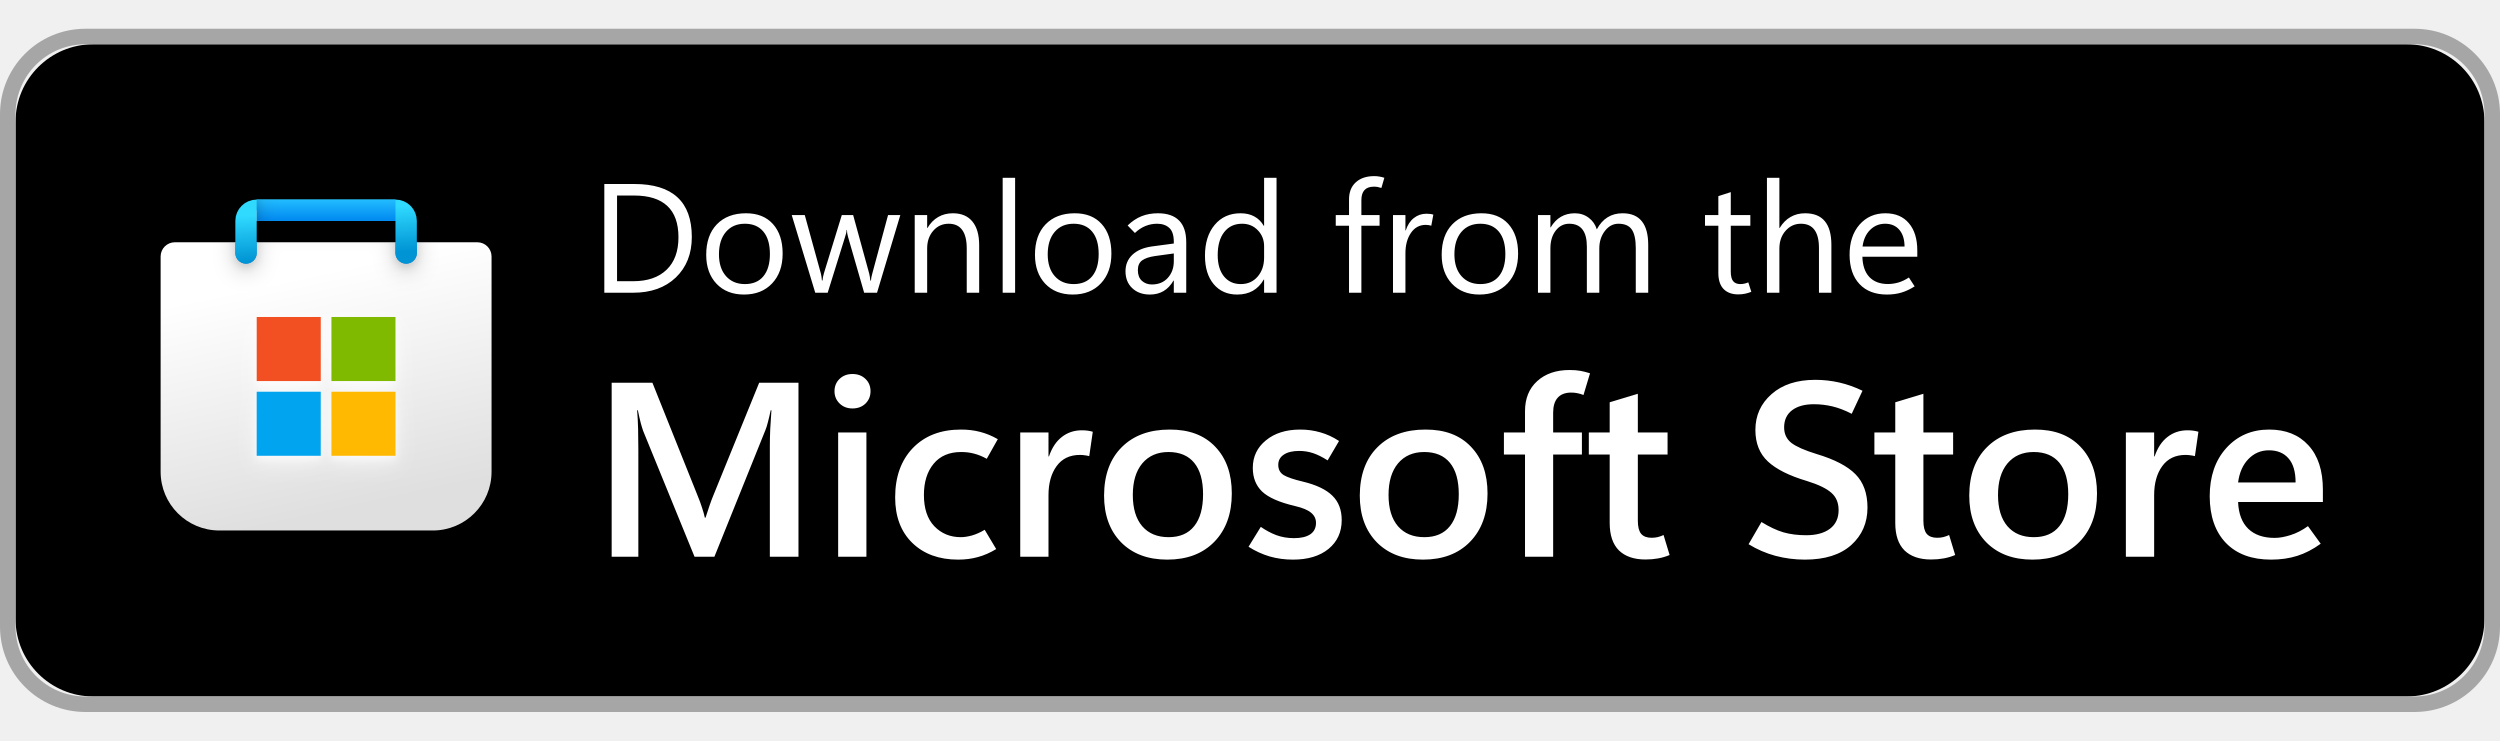
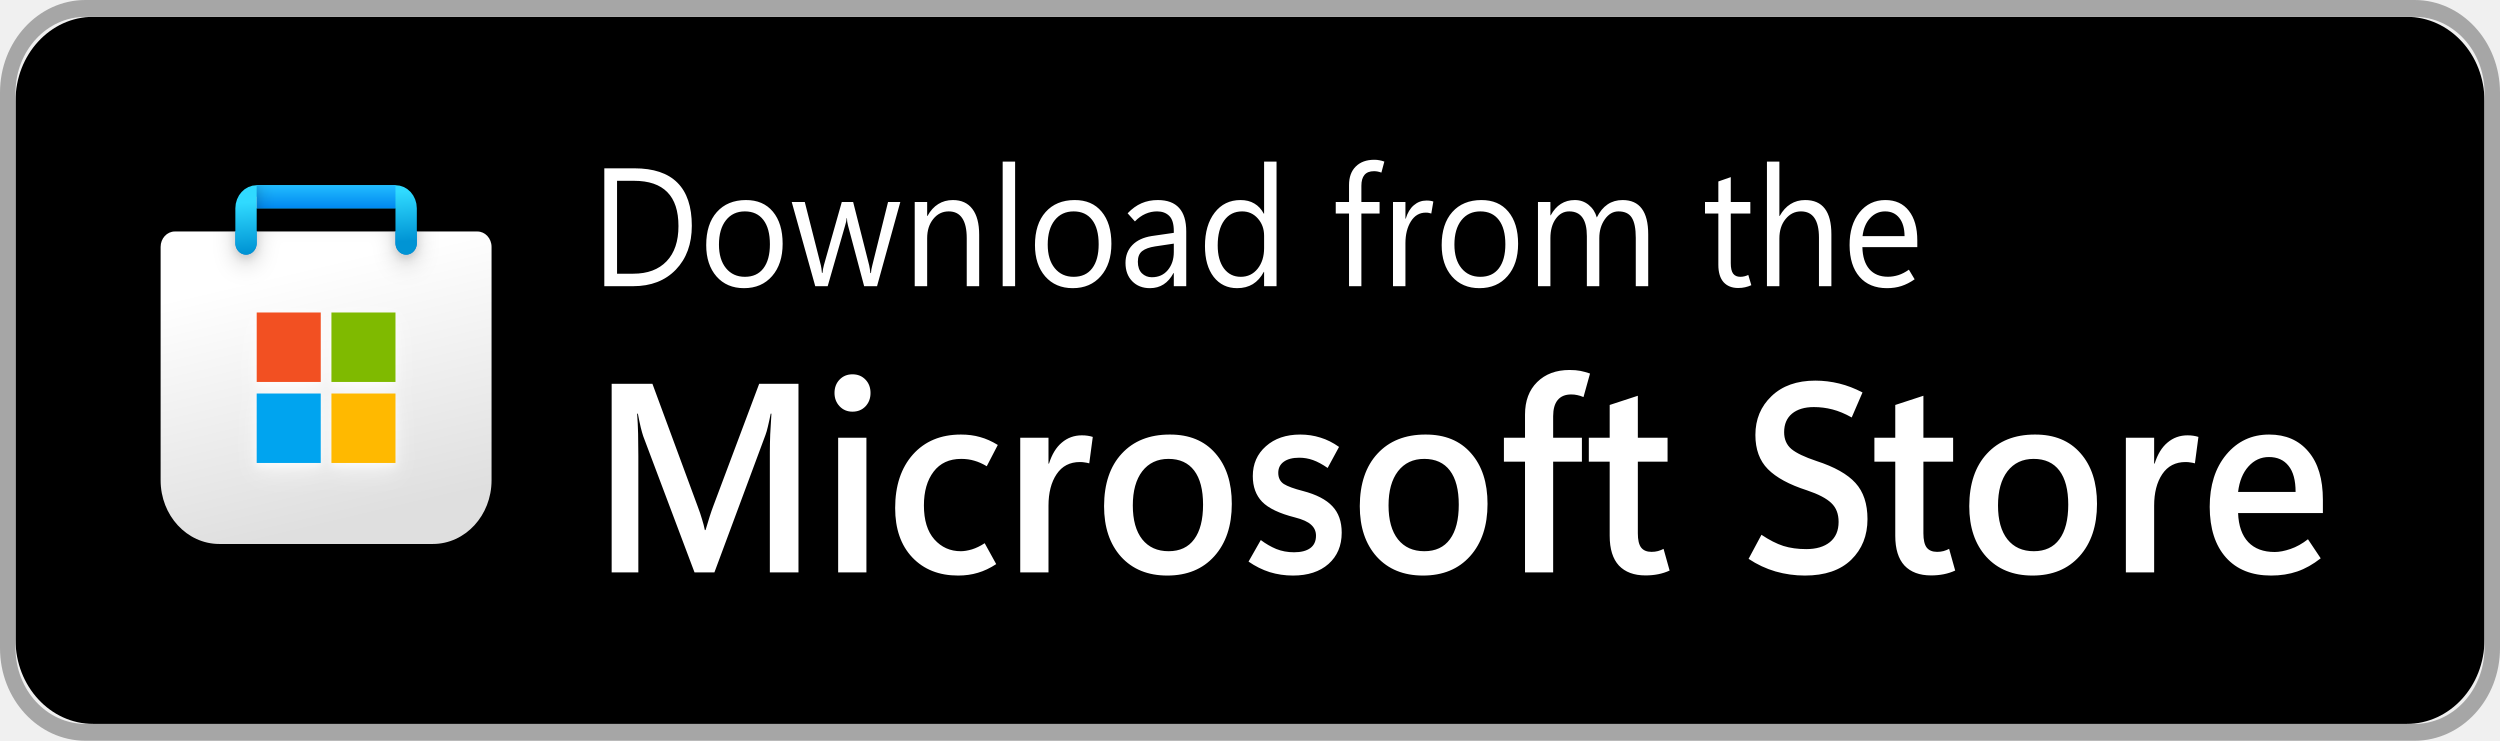
- <svg xmlns="http://www.w3.org/2000/svg" width="135" height="40" viewBox="0 0 161 44" fill="none">
+ <svg xmlns="http://www.w3.org/2000/svg" width="135" height="40" viewBox="0 0 161 44" preserveAspectRatio="none" fill="none">
  <rect x="1" y="1" width="159" height="42" rx="5" ry="5" fill="#000000" />
  <rect x="0.5" y="0.5" width="160" height="43" rx="5" ry="5" stroke="#a6a6a6" />
  <g clip-path="url(#clip0_1049_9370)">
    <g clip-path="url(#clip1_1049_9370)">
      <path d="M10.344 14.667C10.344 14.16 10.754 13.75 11.26 13.75H30.74C31.246 13.75 31.656 14.16 31.656 14.667V28.531C31.656 30.62 29.963 32.312 27.875 32.312H14.125C12.037 32.312 10.344 30.62 10.344 28.531V14.667Z" fill="url(#paint0_linear_1049_9370)" />
      <mask id="mask0_1049_9370" style="mask-type:alpha" maskUnits="userSpaceOnUse" x="10" y="13" width="22" height="20">
        <path d="M10.344 14.667C10.344 14.16 10.754 13.75 11.26 13.75H30.74C31.246 13.75 31.656 14.16 31.656 14.667V28.531C31.656 30.62 29.963 32.312 27.875 32.312H14.125C12.037 32.312 10.344 30.62 10.344 28.531V14.667Z" fill="url(#paint1_linear_1049_9370)" />
      </mask>
      <g mask="url(#mask0_1049_9370)">
        <g filter="url(#filter0_dd_1049_9370)">
          <path d="M15.844 14.438V11.688H26.156V14.438" stroke="url(#paint2_linear_1049_9370)" stroke-width="1.375" stroke-linecap="round" />
        </g>
      </g>
      <g filter="url(#filter1_dd_1049_9370)">
        <path d="M20.657 18.562H16.532V22.688H20.657V18.562Z" fill="#F25022" />
        <path d="M25.469 18.562H21.344V22.688H25.469V18.562Z" fill="#7FBA00" />
        <path d="M25.469 23.375H21.344V27.5H25.469V23.375Z" fill="#FFB900" />
        <path d="M20.656 23.375H16.531V27.5H20.656V23.375Z" fill="#00A4EF" />
      </g>
      <path d="M15.844 14.438V12.375C15.844 11.995 16.152 11.688 16.531 11.688H25.469C25.848 11.688 26.156 11.995 26.156 12.375V14.438" stroke="url(#paint3_linear_1049_9370)" stroke-width="1.375" stroke-linecap="round" />
      <rect x="16.531" y="11" width="8.938" height="1.375" fill="url(#paint4_linear_1049_9370)" />
      <mask id="mask1_1049_9370" style="mask-type:alpha" maskUnits="userSpaceOnUse" x="16" y="11" width="10" height="2">
        <rect x="16.531" y="11" width="8.938" height="1.375" fill="url(#paint5_linear_1049_9370)" />
      </mask>
      <g mask="url(#mask1_1049_9370)">
        <g filter="url(#filter2_dd_1049_9370)">
          <rect x="14.545" y="11.688" width="1.986" height="3.438" fill="#C4C4C4" />
        </g>
      </g>
    </g>
  </g>
  <path d="M38.918 17V9.998H40.852C42.085 9.998 43.01 10.283 43.625 10.852C44.243 11.419 44.553 12.272 44.553 13.411C44.553 14.492 44.209 15.361 43.523 16.019C42.839 16.673 41.922 17 40.773 17H38.918ZM39.738 10.74V16.258H40.783C41.701 16.258 42.416 16.012 42.927 15.521C43.438 15.029 43.693 14.332 43.693 13.431C43.693 12.532 43.454 11.86 42.976 11.414C42.5 10.965 41.786 10.74 40.832 10.74H39.738ZM47.912 17.117C47.173 17.117 46.582 16.884 46.14 16.419C45.7 15.95 45.48 15.33 45.48 14.559C45.48 13.722 45.708 13.068 46.164 12.596C46.62 12.124 47.242 11.886 48.029 11.883C48.775 11.88 49.356 12.109 49.773 12.571C50.192 13.034 50.402 13.67 50.402 14.48C50.402 15.281 50.176 15.921 49.724 16.399C49.274 16.878 48.671 17.117 47.912 17.117ZM47.971 16.443C48.488 16.443 48.885 16.276 49.162 15.94C49.442 15.602 49.582 15.125 49.582 14.51C49.582 13.882 49.442 13.4 49.162 13.065C48.882 12.726 48.485 12.557 47.971 12.557C47.456 12.557 47.05 12.732 46.75 13.084C46.45 13.435 46.301 13.917 46.301 14.529C46.301 15.122 46.452 15.589 46.755 15.931C47.058 16.273 47.463 16.443 47.971 16.443ZM57.98 12L56.481 17H55.651L54.616 13.411C54.59 13.32 54.572 13.243 54.562 13.182C54.556 13.117 54.55 13.042 54.543 12.957H54.523C54.517 13.042 54.505 13.115 54.489 13.177C54.473 13.239 54.45 13.317 54.421 13.411L53.303 17H52.502L50.988 12H51.828L52.863 15.76C52.88 15.815 52.893 15.88 52.902 15.955C52.915 16.03 52.925 16.115 52.932 16.209H52.971C52.977 16.137 52.987 16.064 53 15.989C53.013 15.911 53.033 15.831 53.059 15.75L54.211 12H54.943L55.978 15.77C55.995 15.831 56.008 15.9 56.018 15.975C56.031 16.046 56.042 16.128 56.052 16.219H56.091C56.094 16.154 56.102 16.084 56.115 16.009C56.132 15.934 56.151 15.854 56.174 15.77L57.19 12H57.98ZM63.059 17H62.258V14.148C62.258 13.618 62.16 13.221 61.965 12.957C61.773 12.69 61.483 12.557 61.096 12.557C60.695 12.557 60.363 12.708 60.1 13.011C59.839 13.31 59.709 13.69 59.709 14.148V17H58.908V12H59.709V12.83H59.728C59.917 12.514 60.148 12.278 60.422 12.122C60.695 11.963 61.011 11.883 61.369 11.883C61.916 11.883 62.334 12.06 62.624 12.415C62.914 12.767 63.059 13.276 63.059 13.943V17ZM64.572 17V9.598H65.373V17H64.572ZM69.084 17.117C68.345 17.117 67.754 16.884 67.311 16.419C66.872 15.95 66.652 15.33 66.652 14.559C66.652 13.722 66.88 13.068 67.336 12.596C67.792 12.124 68.413 11.886 69.201 11.883C69.947 11.88 70.528 12.109 70.944 12.571C71.364 13.034 71.574 13.67 71.574 14.48C71.574 15.281 71.348 15.921 70.895 16.399C70.446 16.878 69.842 17.117 69.084 17.117ZM69.143 16.443C69.66 16.443 70.057 16.276 70.334 15.94C70.614 15.602 70.754 15.125 70.754 14.51C70.754 13.882 70.614 13.4 70.334 13.065C70.054 12.726 69.657 12.557 69.143 12.557C68.628 12.557 68.221 12.732 67.922 13.084C67.622 13.435 67.473 13.917 67.473 14.529C67.473 15.122 67.624 15.589 67.927 15.931C68.23 16.273 68.635 16.443 69.143 16.443ZM76.394 17H75.593V16.219H75.573C75.401 16.518 75.188 16.743 74.934 16.893C74.683 17.042 74.39 17.117 74.055 17.117C73.586 17.117 73.207 16.98 72.917 16.707C72.627 16.434 72.482 16.071 72.482 15.618C72.482 15.192 72.629 14.838 72.922 14.559C73.215 14.279 73.63 14.1 74.167 14.021L75.593 13.831V13.719C75.593 13.299 75.495 13.001 75.3 12.825C75.105 12.646 74.844 12.557 74.519 12.557C74.258 12.557 74.007 12.605 73.767 12.703C73.526 12.801 73.299 12.95 73.088 13.152L72.619 12.669C72.899 12.399 73.197 12.2 73.513 12.073C73.829 11.946 74.18 11.883 74.567 11.883C75.173 11.883 75.629 12.039 75.935 12.352C76.241 12.661 76.394 13.126 76.394 13.748V17ZM75.593 14.969V14.471L74.387 14.637C74.019 14.689 73.742 14.782 73.557 14.915C73.371 15.049 73.278 15.258 73.278 15.545C73.278 15.844 73.365 16.074 73.537 16.233C73.713 16.39 73.926 16.468 74.177 16.468C74.61 16.468 74.953 16.326 75.207 16.043C75.464 15.76 75.593 15.402 75.593 14.969ZM81.389 16.15C81.203 16.473 80.967 16.715 80.681 16.878C80.397 17.037 80.061 17.117 79.67 17.117C79.042 17.117 78.539 16.894 78.161 16.448C77.787 15.999 77.6 15.389 77.6 14.617C77.6 13.79 77.808 13.128 78.225 12.63C78.641 12.132 79.196 11.883 79.89 11.883C80.235 11.883 80.531 11.951 80.778 12.088C81.029 12.221 81.232 12.423 81.389 12.693H81.408V9.598H82.209V17H81.408V16.15H81.389ZM78.42 14.578C78.42 15.154 78.553 15.61 78.82 15.945C79.091 16.277 79.452 16.443 79.904 16.443C80.353 16.443 80.716 16.282 80.993 15.96C81.27 15.638 81.408 15.231 81.408 14.739V14.002C81.408 13.598 81.273 13.257 81.003 12.977C80.736 12.697 80.399 12.557 79.992 12.557C79.504 12.557 79.12 12.736 78.84 13.094C78.56 13.452 78.42 13.947 78.42 14.578ZM88.962 10.252C88.871 10.223 88.788 10.201 88.713 10.188C88.641 10.175 88.565 10.169 88.483 10.169C88.21 10.169 88.007 10.242 87.873 10.389C87.74 10.535 87.673 10.75 87.673 11.033V12H88.845V12.684H87.673V17H86.877V12.684H86.022V12H86.877V10.994C86.877 10.522 87.022 10.154 87.311 9.891C87.601 9.624 87.998 9.49 88.503 9.49C88.627 9.49 88.739 9.5 88.84 9.52C88.941 9.536 89.045 9.562 89.152 9.598L88.962 10.252ZM92.175 12.684C92.113 12.664 92.058 12.651 92.009 12.645C91.96 12.635 91.898 12.63 91.823 12.63C91.416 12.63 91.096 12.804 90.861 13.152C90.627 13.497 90.51 13.93 90.51 14.451V17H89.709V12H90.51V12.991H90.529C90.643 12.64 90.817 12.373 91.052 12.19C91.286 12.005 91.556 11.912 91.862 11.912C91.963 11.912 92.048 11.917 92.116 11.927C92.188 11.937 92.251 11.951 92.307 11.971L92.175 12.684ZM95.275 17.117C94.537 17.117 93.946 16.884 93.503 16.419C93.064 15.95 92.844 15.33 92.844 14.559C92.844 13.722 93.072 13.068 93.527 12.596C93.983 12.124 94.605 11.886 95.393 11.883C96.138 11.88 96.719 12.109 97.136 12.571C97.556 13.034 97.766 13.67 97.766 14.48C97.766 15.281 97.539 15.921 97.087 16.399C96.638 16.878 96.034 17.117 95.275 17.117ZM95.334 16.443C95.852 16.443 96.249 16.276 96.525 15.94C96.805 15.602 96.945 15.125 96.945 14.51C96.945 13.882 96.805 13.4 96.525 13.065C96.245 12.726 95.848 12.557 95.334 12.557C94.82 12.557 94.413 12.732 94.113 13.084C93.814 13.435 93.664 13.917 93.664 14.529C93.664 15.122 93.815 15.589 94.118 15.931C94.421 16.273 94.826 16.443 95.334 16.443ZM106.145 17H105.344V14.129C105.344 13.575 105.257 13.175 105.085 12.928C104.916 12.68 104.629 12.557 104.226 12.557C103.884 12.557 103.592 12.713 103.352 13.025C103.114 13.338 102.995 13.712 102.995 14.148V17H102.194V14.031C102.194 13.54 102.1 13.172 101.911 12.928C101.722 12.68 101.438 12.557 101.057 12.557C100.705 12.557 100.415 12.705 100.188 13.001C99.96 13.294 99.846 13.676 99.846 14.148V17H99.045V12H99.846V12.791H99.865C100.044 12.488 100.262 12.262 100.52 12.112C100.78 11.959 101.079 11.883 101.418 11.883C101.76 11.883 102.058 11.979 102.312 12.171C102.565 12.36 102.74 12.609 102.834 12.918C103.02 12.573 103.251 12.314 103.527 12.142C103.804 11.969 104.126 11.883 104.494 11.883C105.044 11.883 105.456 12.052 105.729 12.391C106.006 12.729 106.145 13.239 106.145 13.919V17ZM112.785 16.941C112.648 16.997 112.513 17.037 112.38 17.064C112.25 17.093 112.102 17.107 111.936 17.107C111.538 17.107 111.226 16.992 110.998 16.761C110.773 16.526 110.661 16.181 110.661 15.726V12.684H109.802V12H110.661V10.779L111.462 10.521V12H112.722V12.684H111.462V15.633C111.462 15.919 111.512 16.126 111.613 16.253C111.717 16.38 111.872 16.443 112.077 16.443C112.175 16.443 112.269 16.432 112.36 16.409C112.451 16.386 112.528 16.36 112.59 16.331L112.785 16.941ZM117.941 17H117.141V14.119C117.141 13.598 117.043 13.208 116.848 12.947C116.656 12.687 116.366 12.557 115.979 12.557C115.588 12.557 115.259 12.708 114.992 13.011C114.725 13.31 114.592 13.696 114.592 14.168V17H113.791V9.598H114.592V12.83H114.611C114.803 12.514 115.036 12.278 115.31 12.122C115.583 11.963 115.897 11.883 116.252 11.883C116.815 11.883 117.237 12.052 117.517 12.391C117.8 12.729 117.941 13.239 117.941 13.919V17ZM123.474 14.681H119.938C119.951 15.244 120.1 15.678 120.383 15.984C120.669 16.287 121.07 16.439 121.584 16.439C121.809 16.439 122.033 16.406 122.258 16.341C122.486 16.273 122.71 16.165 122.932 16.019L123.303 16.59C123.02 16.772 122.736 16.906 122.453 16.99C122.17 17.075 121.859 17.117 121.521 17.117C120.765 17.117 120.176 16.893 119.753 16.443C119.33 15.994 119.117 15.367 119.113 14.563C119.11 13.759 119.322 13.112 119.748 12.62C120.178 12.129 120.734 11.883 121.418 11.883C122.069 11.883 122.574 12.096 122.932 12.523C123.293 12.946 123.474 13.533 123.474 14.285V14.681ZM122.653 14.026C122.65 13.564 122.538 13.204 122.316 12.947C122.095 12.687 121.791 12.557 121.403 12.557C121.022 12.557 120.699 12.69 120.432 12.957C120.168 13.221 120.007 13.577 119.948 14.026H122.653Z" fill="white" />
  <path d="M51.422 34H49.578V26.852C49.578 26.529 49.586 26.177 49.602 25.797C49.622 25.412 49.648 25.003 49.68 24.57H49.633C49.57 24.867 49.51 25.122 49.453 25.336C49.401 25.544 49.349 25.711 49.297 25.836L46.008 34H44.727L41.422 25.906C41.38 25.792 41.328 25.622 41.266 25.398C41.208 25.174 41.146 24.898 41.078 24.57H41.031C41.062 24.945 41.083 25.344 41.094 25.766C41.104 26.182 41.109 26.622 41.109 27.086V34H39.391V22.797H42.016L44.93 30.078C45.044 30.354 45.138 30.609 45.211 30.844C45.289 31.073 45.349 31.287 45.391 31.484H45.438C45.531 31.188 45.62 30.919 45.703 30.68C45.786 30.44 45.865 30.232 45.938 30.055L48.891 22.797H51.422V34ZM54.898 24.453C54.565 24.453 54.289 24.346 54.07 24.133C53.852 23.919 53.742 23.656 53.742 23.344C53.742 23.021 53.852 22.755 54.07 22.547C54.289 22.338 54.565 22.234 54.898 22.234C55.237 22.234 55.516 22.338 55.734 22.547C55.953 22.755 56.062 23.021 56.062 23.344C56.062 23.662 55.953 23.927 55.734 24.141C55.516 24.349 55.237 24.453 54.898 24.453ZM55.797 34H53.977V26H55.797V34ZM64.156 33.508C63.76 33.747 63.367 33.919 62.977 34.023C62.586 34.133 62.161 34.188 61.703 34.188C60.474 34.188 59.49 33.828 58.75 33.109C58.016 32.391 57.648 31.414 57.648 30.18C57.648 28.852 58.029 27.792 58.789 27C59.555 26.208 60.586 25.812 61.883 25.812C62.336 25.812 62.747 25.862 63.117 25.961C63.492 26.055 63.872 26.211 64.258 26.43L63.547 27.695C63.276 27.544 63.01 27.435 62.75 27.367C62.49 27.294 62.206 27.258 61.898 27.258C61.133 27.258 60.542 27.51 60.125 28.016C59.708 28.521 59.5 29.19 59.5 30.023C59.5 30.898 59.724 31.57 60.172 32.039C60.625 32.508 61.193 32.742 61.875 32.742C62.083 32.742 62.323 32.706 62.594 32.633C62.865 32.555 63.138 32.432 63.414 32.266L64.156 33.508ZM70.148 27.523C70.049 27.497 69.953 27.479 69.859 27.469C69.771 27.453 69.667 27.445 69.547 27.445C68.896 27.445 68.396 27.685 68.047 28.164C67.698 28.643 67.523 29.268 67.523 30.039V34H65.703V26H67.523V27.539H67.555C67.742 26.987 68.018 26.57 68.383 26.289C68.747 26.003 69.177 25.859 69.672 25.859C69.812 25.859 69.938 25.867 70.047 25.883C70.162 25.898 70.271 25.922 70.375 25.953L70.148 27.523ZM75.172 34.188C73.922 34.188 72.93 33.815 72.195 33.07C71.466 32.32 71.102 31.318 71.102 30.062C71.107 28.734 71.487 27.695 72.242 26.945C72.997 26.19 74.026 25.812 75.328 25.812C76.583 25.807 77.562 26.177 78.266 26.922C78.974 27.662 79.328 28.664 79.328 29.93C79.328 31.232 78.953 32.268 78.203 33.039C77.458 33.805 76.448 34.188 75.172 34.188ZM75.258 32.742C75.982 32.742 76.531 32.505 76.906 32.031C77.287 31.557 77.477 30.872 77.477 29.977C77.477 29.091 77.287 28.417 76.906 27.953C76.526 27.49 75.974 27.258 75.25 27.258C74.537 27.258 73.974 27.503 73.562 27.992C73.156 28.482 72.953 29.159 72.953 30.023C72.953 30.893 73.156 31.565 73.562 32.039C73.969 32.508 74.534 32.742 75.258 32.742ZM80.406 33.359L81.195 32.078C81.508 32.297 81.838 32.474 82.188 32.609C82.542 32.74 82.924 32.805 83.336 32.805C83.784 32.805 84.13 32.724 84.375 32.562C84.625 32.396 84.75 32.148 84.75 31.82C84.75 31.56 84.646 31.344 84.438 31.172C84.234 30.995 83.885 30.849 83.391 30.734C82.391 30.5 81.688 30.19 81.281 29.805C80.88 29.419 80.68 28.912 80.68 28.281C80.68 27.557 80.961 26.966 81.523 26.508C82.086 26.044 82.823 25.812 83.734 25.812C84.188 25.812 84.62 25.872 85.031 25.992C85.443 26.107 85.844 26.292 86.234 26.547L85.5 27.797C85.156 27.578 84.841 27.422 84.555 27.328C84.268 27.234 83.974 27.188 83.672 27.188C83.245 27.188 82.912 27.268 82.672 27.43C82.438 27.586 82.32 27.805 82.32 28.086C82.32 28.383 82.44 28.604 82.68 28.75C82.924 28.891 83.333 29.029 83.906 29.164C84.771 29.372 85.404 29.674 85.805 30.07C86.206 30.461 86.406 30.984 86.406 31.641C86.406 32.417 86.122 33.036 85.555 33.5C84.992 33.958 84.229 34.188 83.266 34.188C82.745 34.188 82.245 34.12 81.766 33.984C81.292 33.844 80.838 33.635 80.406 33.359ZM91.641 34.188C90.391 34.188 89.398 33.815 88.664 33.07C87.935 32.32 87.57 31.318 87.57 30.062C87.576 28.734 87.956 27.695 88.711 26.945C89.466 26.19 90.495 25.812 91.797 25.812C93.052 25.807 94.031 26.177 94.734 26.922C95.443 27.662 95.797 28.664 95.797 29.93C95.797 31.232 95.422 32.268 94.672 33.039C93.927 33.805 92.917 34.188 91.641 34.188ZM91.727 32.742C92.451 32.742 93 32.505 93.375 32.031C93.755 31.557 93.945 30.872 93.945 29.977C93.945 29.091 93.755 28.417 93.375 27.953C92.995 27.49 92.443 27.258 91.719 27.258C91.005 27.258 90.443 27.503 90.031 27.992C89.625 28.482 89.422 29.159 89.422 30.023C89.422 30.893 89.625 31.565 90.031 32.039C90.438 32.508 91.003 32.742 91.727 32.742ZM101.977 23.586C101.831 23.529 101.698 23.49 101.578 23.469C101.458 23.443 101.328 23.43 101.188 23.43C100.802 23.43 100.51 23.542 100.312 23.766C100.12 23.984 100.023 24.302 100.023 24.719V26H101.875V27.422H100.023V34H98.211V27.422H96.852V26H98.211V24.625C98.211 23.812 98.471 23.169 98.992 22.695C99.518 22.216 100.214 21.977 101.078 21.977C101.349 21.977 101.583 21.995 101.781 22.031C101.979 22.068 102.185 22.12 102.398 22.188L101.977 23.586ZM107.523 33.891C107.289 33.99 107.044 34.062 106.789 34.109C106.534 34.156 106.26 34.18 105.969 34.18C105.229 34.18 104.659 33.984 104.258 33.594C103.862 33.198 103.664 32.609 103.664 31.828V27.422H102.32V26H103.664V24.055L105.477 23.508V26H107.391V27.422H105.477V31.68C105.477 32.07 105.547 32.352 105.688 32.523C105.833 32.695 106.057 32.781 106.359 32.781C106.505 32.781 106.643 32.766 106.773 32.734C106.909 32.698 107.029 32.654 107.133 32.602L107.523 33.891ZM112.609 33.195L113.438 31.766C113.943 32.078 114.414 32.3 114.852 32.43C115.289 32.555 115.779 32.617 116.32 32.617C116.966 32.617 117.474 32.479 117.844 32.203C118.219 31.922 118.406 31.521 118.406 31C118.406 30.526 118.25 30.154 117.938 29.883C117.63 29.607 117.107 29.354 116.367 29.125C115.227 28.787 114.388 28.367 113.852 27.867C113.315 27.367 113.047 26.69 113.047 25.836C113.047 24.909 113.393 24.141 114.086 23.531C114.779 22.917 115.719 22.609 116.906 22.609C117.427 22.609 117.94 22.667 118.445 22.781C118.951 22.896 119.451 23.073 119.945 23.312L119.25 24.797C118.818 24.573 118.404 24.414 118.008 24.32C117.617 24.227 117.219 24.18 116.812 24.18C116.219 24.18 115.75 24.31 115.406 24.57C115.068 24.831 114.898 25.198 114.898 25.672C114.898 26.094 115.055 26.427 115.367 26.672C115.68 26.912 116.216 27.148 116.977 27.383C118.143 27.732 118.982 28.167 119.492 28.688C120.008 29.208 120.266 29.924 120.266 30.836C120.266 31.815 119.917 32.62 119.219 33.25C118.521 33.875 117.526 34.188 116.234 34.188C115.589 34.188 114.958 34.107 114.344 33.945C113.729 33.779 113.151 33.529 112.609 33.195ZM125.914 33.891C125.68 33.99 125.435 34.062 125.18 34.109C124.924 34.156 124.651 34.18 124.359 34.18C123.62 34.18 123.049 33.984 122.648 33.594C122.253 33.198 122.055 32.609 122.055 31.828V27.422H120.711V26H122.055V24.055L123.867 23.508V26H125.781V27.422H123.867V31.68C123.867 32.07 123.938 32.352 124.078 32.523C124.224 32.695 124.448 32.781 124.75 32.781C124.896 32.781 125.034 32.766 125.164 32.734C125.299 32.698 125.419 32.654 125.523 32.602L125.914 33.891ZM130.891 34.188C129.641 34.188 128.648 33.815 127.914 33.07C127.185 32.32 126.82 31.318 126.82 30.062C126.826 28.734 127.206 27.695 127.961 26.945C128.716 26.19 129.745 25.812 131.047 25.812C132.302 25.807 133.281 26.177 133.984 26.922C134.693 27.662 135.047 28.664 135.047 29.93C135.047 31.232 134.672 32.268 133.922 33.039C133.177 33.805 132.167 34.188 130.891 34.188ZM130.977 32.742C131.701 32.742 132.25 32.505 132.625 32.031C133.005 31.557 133.195 30.872 133.195 29.977C133.195 29.091 133.005 28.417 132.625 27.953C132.245 27.49 131.693 27.258 130.969 27.258C130.255 27.258 129.693 27.503 129.281 27.992C128.875 28.482 128.672 29.159 128.672 30.023C128.672 30.893 128.875 31.565 129.281 32.039C129.688 32.508 130.253 32.742 130.977 32.742ZM141.352 27.523C141.253 27.497 141.156 27.479 141.062 27.469C140.974 27.453 140.87 27.445 140.75 27.445C140.099 27.445 139.599 27.685 139.25 28.164C138.901 28.643 138.727 29.268 138.727 30.039V34H136.906V26H138.727V27.539H138.758C138.945 26.987 139.221 26.57 139.586 26.289C139.951 26.003 140.38 25.859 140.875 25.859C141.016 25.859 141.141 25.867 141.25 25.883C141.365 25.898 141.474 25.922 141.578 25.953L141.352 27.523ZM149.594 30.477H144.133C144.164 31.232 144.383 31.807 144.789 32.203C145.195 32.594 145.763 32.789 146.492 32.789C146.789 32.789 147.128 32.729 147.508 32.609C147.888 32.49 148.263 32.297 148.633 32.031L149.453 33.164C148.958 33.523 148.456 33.784 147.945 33.945C147.435 34.107 146.872 34.188 146.258 34.188C145.013 34.188 144.044 33.831 143.352 33.117C142.659 32.398 142.31 31.396 142.305 30.109C142.305 28.828 142.661 27.792 143.375 27C144.094 26.208 145.013 25.812 146.133 25.812C147.206 25.812 148.049 26.151 148.664 26.828C149.284 27.5 149.594 28.453 149.594 29.688V30.477ZM147.836 29.219C147.836 28.531 147.685 28.016 147.383 27.672C147.086 27.323 146.664 27.148 146.117 27.148C145.602 27.148 145.161 27.336 144.797 27.711C144.438 28.081 144.216 28.583 144.133 29.219H147.836Z" fill="white" />
  <defs>
    <filter id="filter0_dd_1049_9370" x="13.781" y="10.083" width="14.438" height="6.875" filterUnits="userSpaceOnUse" color-interpolation-filters="sRGB">
      <feFlood flood-opacity="0" result="BackgroundImageFix" />
      <feColorMatrix in="SourceAlpha" type="matrix" values="0 0 0 0 0 0 0 0 0 0 0 0 0 0 0 0 0 0 127 0" result="hardAlpha" />
      <feOffset dy="0.229" />
      <feGaussianBlur stdDeviation="0.229" />
      <feColorMatrix type="matrix" values="0 0 0 0 0 0 0 0 0 0 0 0 0 0 0 0 0 0 0.1 0" />
      <feBlend mode="normal" in2="BackgroundImageFix" result="effect1_dropShadow_1049_9370" />
      <feColorMatrix in="SourceAlpha" type="matrix" values="0 0 0 0 0 0 0 0 0 0 0 0 0 0 0 0 0 0 127 0" result="hardAlpha" />
      <feOffset dy="0.458" />
      <feGaussianBlur stdDeviation="0.688" />
      <feColorMatrix type="matrix" values="0 0 0 0 0 0 0 0 0 0 0 0 0 0 0 0 0 0 0.2 0" />
      <feBlend mode="normal" in2="effect1_dropShadow_1049_9370" result="effect2_dropShadow_1049_9370" />
      <feBlend mode="normal" in="SourceGraphic" in2="effect2_dropShadow_1049_9370" result="shape" />
    </filter>
    <filter id="filter1_dd_1049_9370" x="15.156" y="17.646" width="11.688" height="11.688" filterUnits="userSpaceOnUse" color-interpolation-filters="sRGB">
      <feFlood flood-opacity="0" result="BackgroundImageFix" />
      <feColorMatrix in="SourceAlpha" type="matrix" values="0 0 0 0 0 0 0 0 0 0 0 0 0 0 0 0 0 0 127 0" result="hardAlpha" />
      <feOffset dy="0.229" />
      <feGaussianBlur stdDeviation="0.229" />
      <feColorMatrix type="matrix" values="0 0 0 0 1 0 0 0 0 1 0 0 0 0 1 0 0 0 0.6 0" />
      <feBlend mode="normal" in2="BackgroundImageFix" result="effect1_dropShadow_1049_9370" />
      <feColorMatrix in="SourceAlpha" type="matrix" values="0 0 0 0 0 0 0 0 0 0 0 0 0 0 0 0 0 0 127 0" result="hardAlpha" />
      <feOffset dy="0.458" />
      <feGaussianBlur stdDeviation="0.688" />
      <feColorMatrix type="matrix" values="0 0 0 0 1 0 0 0 0 1 0 0 0 0 1 0 0 0 0.6 0" />
      <feBlend mode="normal" in2="effect1_dropShadow_1049_9370" result="effect2_dropShadow_1049_9370" />
      <feBlend mode="normal" in="SourceGraphic" in2="effect2_dropShadow_1049_9370" result="shape" />
    </filter>
    <filter id="filter2_dd_1049_9370" x="13.17" y="9.396" width="15.659" height="6.188" filterUnits="userSpaceOnUse" color-interpolation-filters="sRGB">
      <feFlood flood-opacity="0" result="BackgroundImageFix" />
      <feColorMatrix in="SourceAlpha" type="matrix" values="0 0 0 0 0 0 0 0 0 0 0 0 0 0 0 0 0 0 127 0" result="hardAlpha" />
      <feOffset dy="-0.917" />
      <feGaussianBlur stdDeviation="0.229" />
      <feColorMatrix type="matrix" values="0 0 0 0 0 0 0 0 0 0 0 0 0 0 0 0 0 0 0.1 0" />
      <feBlend mode="normal" in2="BackgroundImageFix" result="effect1_dropShadow_1049_9370" />
      <feColorMatrix in="SourceAlpha" type="matrix" values="0 0 0 0 0 0 0 0 0 0 0 0 0 0 0 0 0 0 127 0" result="hardAlpha" />
      <feOffset dy="-0.917" />
      <feGaussianBlur stdDeviation="0.688" />
      <feColorMatrix type="matrix" values="0 0 0 0 0 0 0 0 0 0 0 0 0 0 0 0 0 0 0.2 0" />
      <feBlend mode="normal" in2="effect1_dropShadow_1049_9370" result="effect2_dropShadow_1049_9370" />
      <feBlend mode="normal" in="SourceGraphic" in2="effect2_dropShadow_1049_9370" result="shape" />
    </filter>
    <linearGradient id="paint0_linear_1049_9370" x1="15.188" y1="11.008" x2="19.66" y2="31.549" gradientUnits="userSpaceOnUse">
      <stop offset="0.271" stop-color="white" />
      <stop offset="1" stop-color="#DFDFDF" />
    </linearGradient>
    <linearGradient id="paint1_linear_1049_9370" x1="21" y1="13.75" x2="25.096" y2="32.954" gradientUnits="userSpaceOnUse">
      <stop stop-color="#0078D4" />
      <stop offset="1" stop-color="#114A8B" />
    </linearGradient>
    <linearGradient id="paint2_linear_1049_9370" x1="21" y1="11.688" x2="21.193" y2="14.649" gradientUnits="userSpaceOnUse">
      <stop stop-color="#28AFEA" />
      <stop offset="1" stop-color="#0078D4" />
    </linearGradient>
    <linearGradient id="paint3_linear_1049_9370" x1="21" y1="11.688" x2="21.193" y2="14.649" gradientUnits="userSpaceOnUse">
      <stop stop-color="#30DAFF" />
      <stop offset="1" stop-color="#0094D4" />
    </linearGradient>
    <linearGradient id="paint4_linear_1049_9370" x1="20.503" y1="11" x2="20.503" y2="12.375" gradientUnits="userSpaceOnUse">
      <stop stop-color="#22BCFF" />
      <stop offset="1" stop-color="#0088F0" />
    </linearGradient>
    <linearGradient id="paint5_linear_1049_9370" x1="20.503" y1="11" x2="20.503" y2="12.375" gradientUnits="userSpaceOnUse">
      <stop stop-color="#28AFEA" />
      <stop offset="1" stop-color="#3CCBF4" />
    </linearGradient>
    <clipPath id="clip0_1049_9370">
      <rect width="22" height="22" fill="white" transform="translate(10 11)" />
    </clipPath>
    <clipPath id="clip1_1049_9370">
      <rect width="22" height="22" fill="white" transform="translate(10 11)" />
    </clipPath>
  </defs>
</svg>
